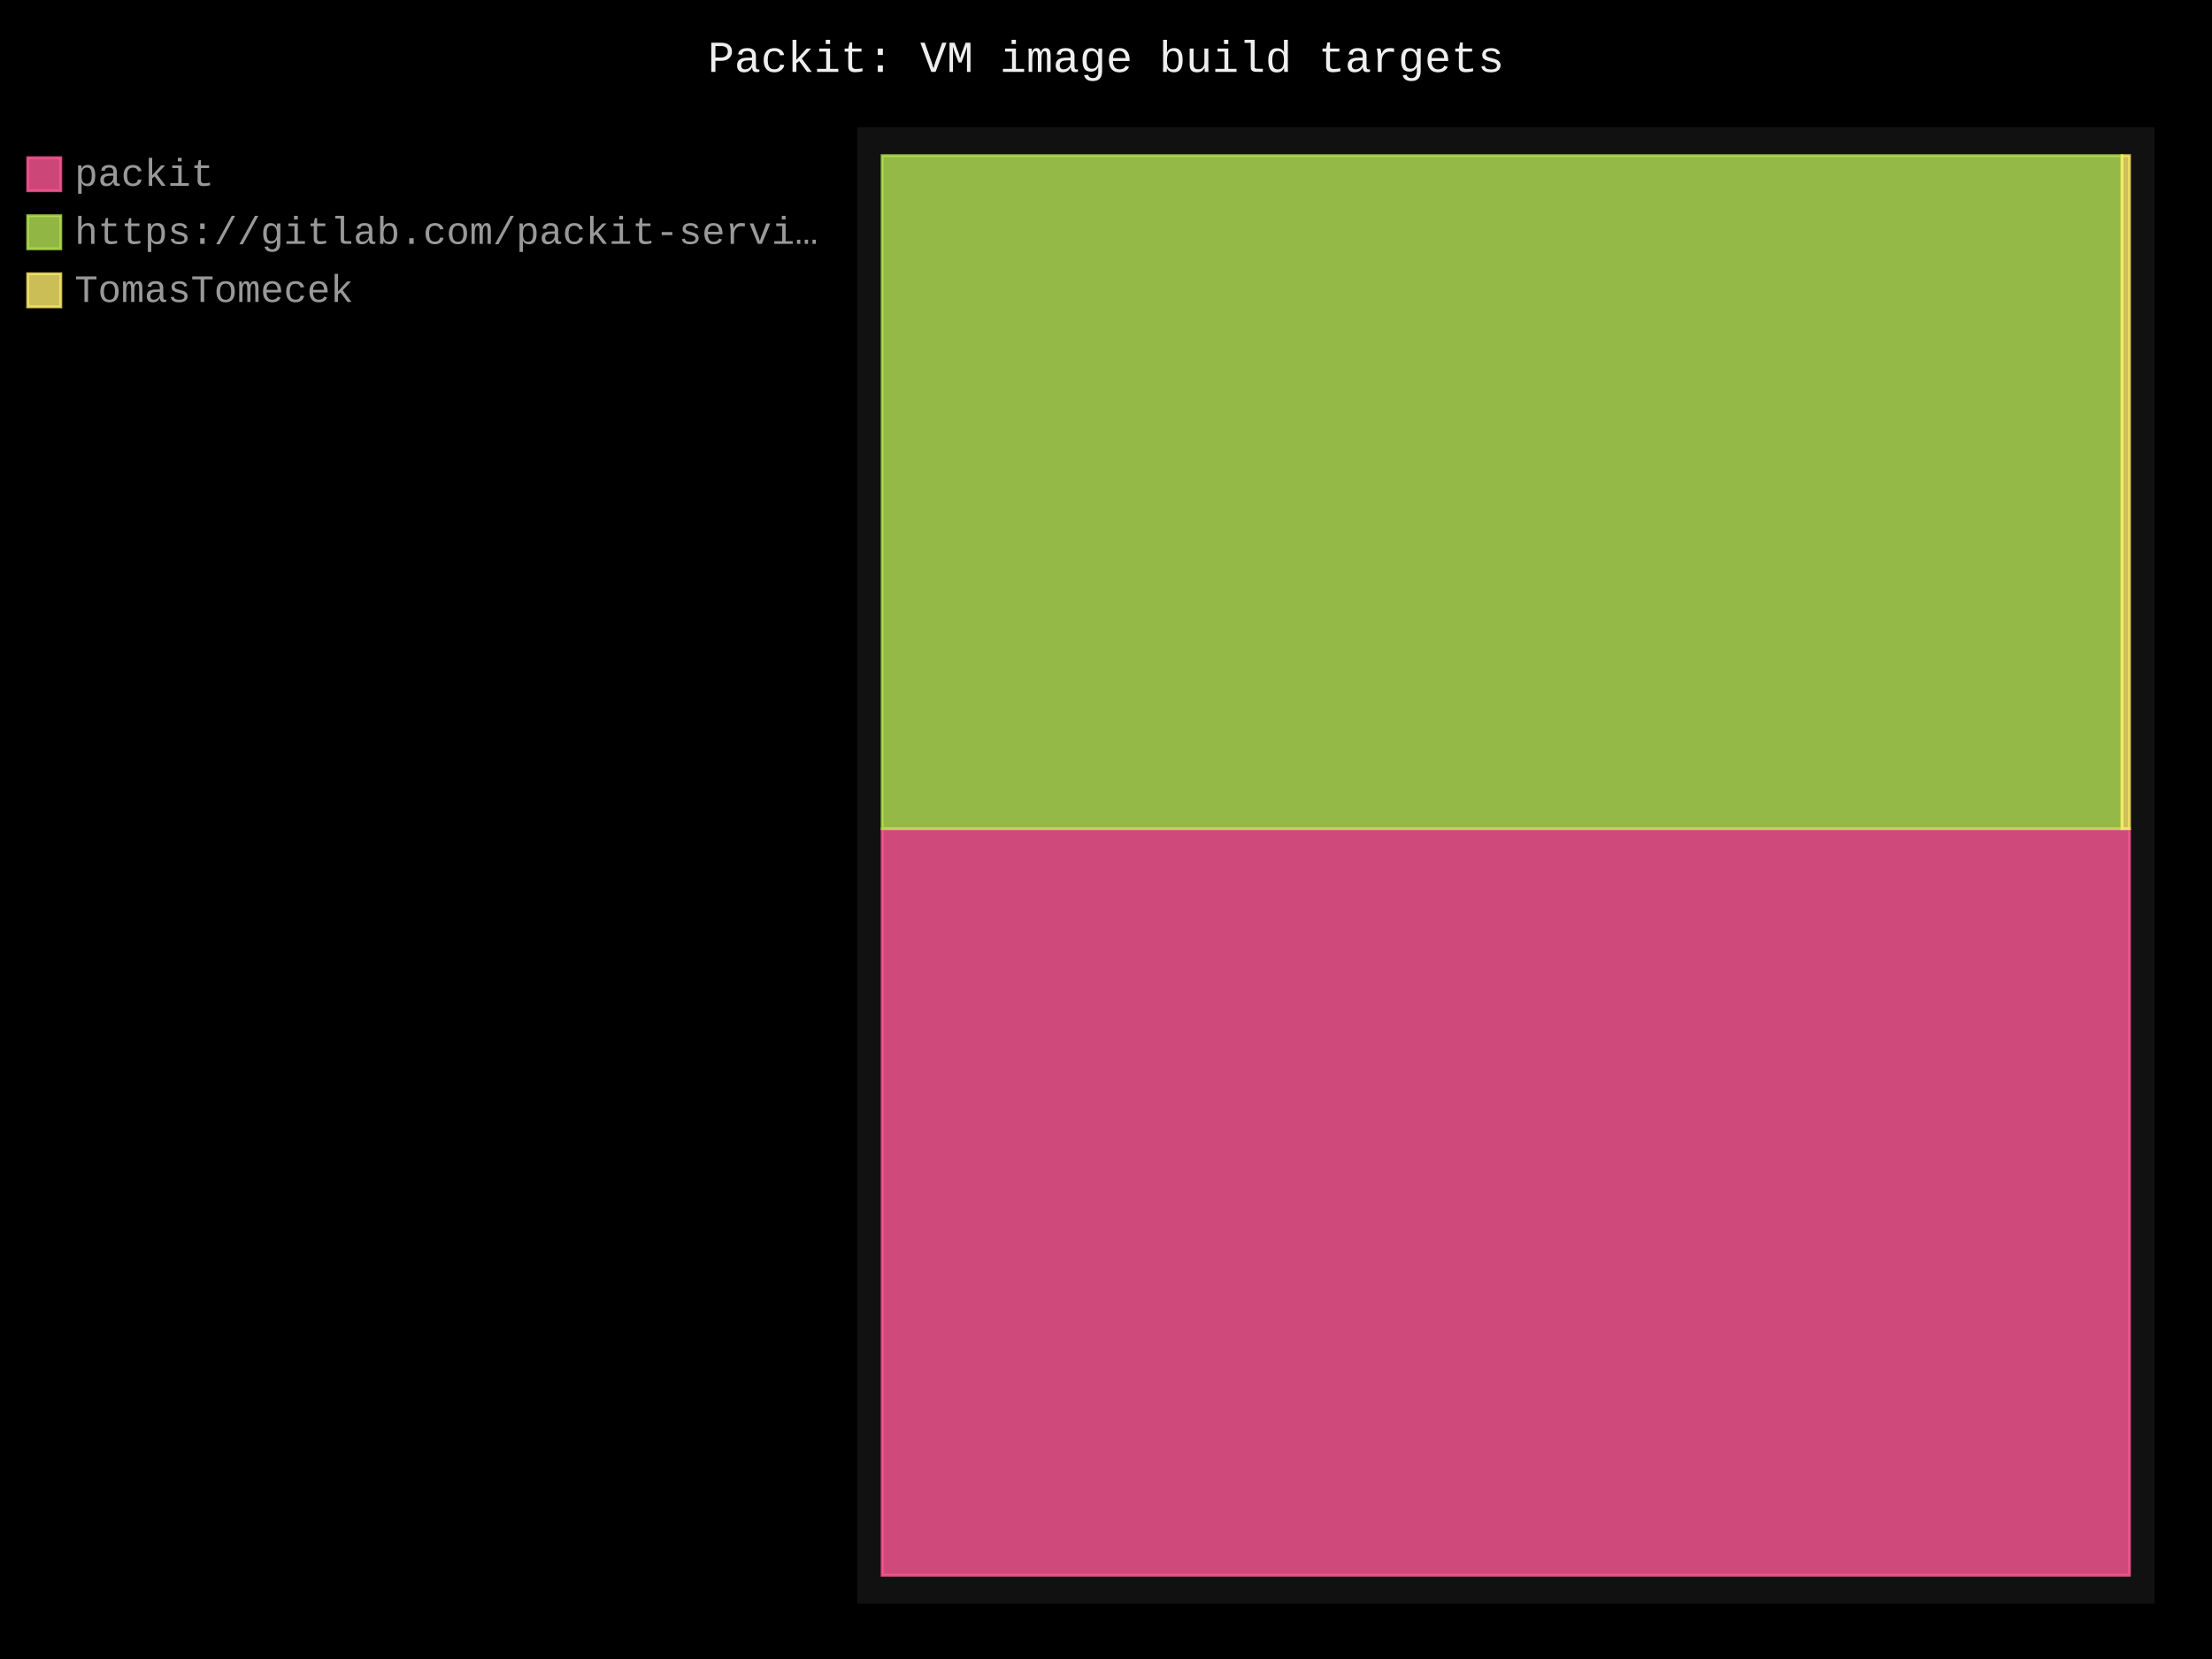
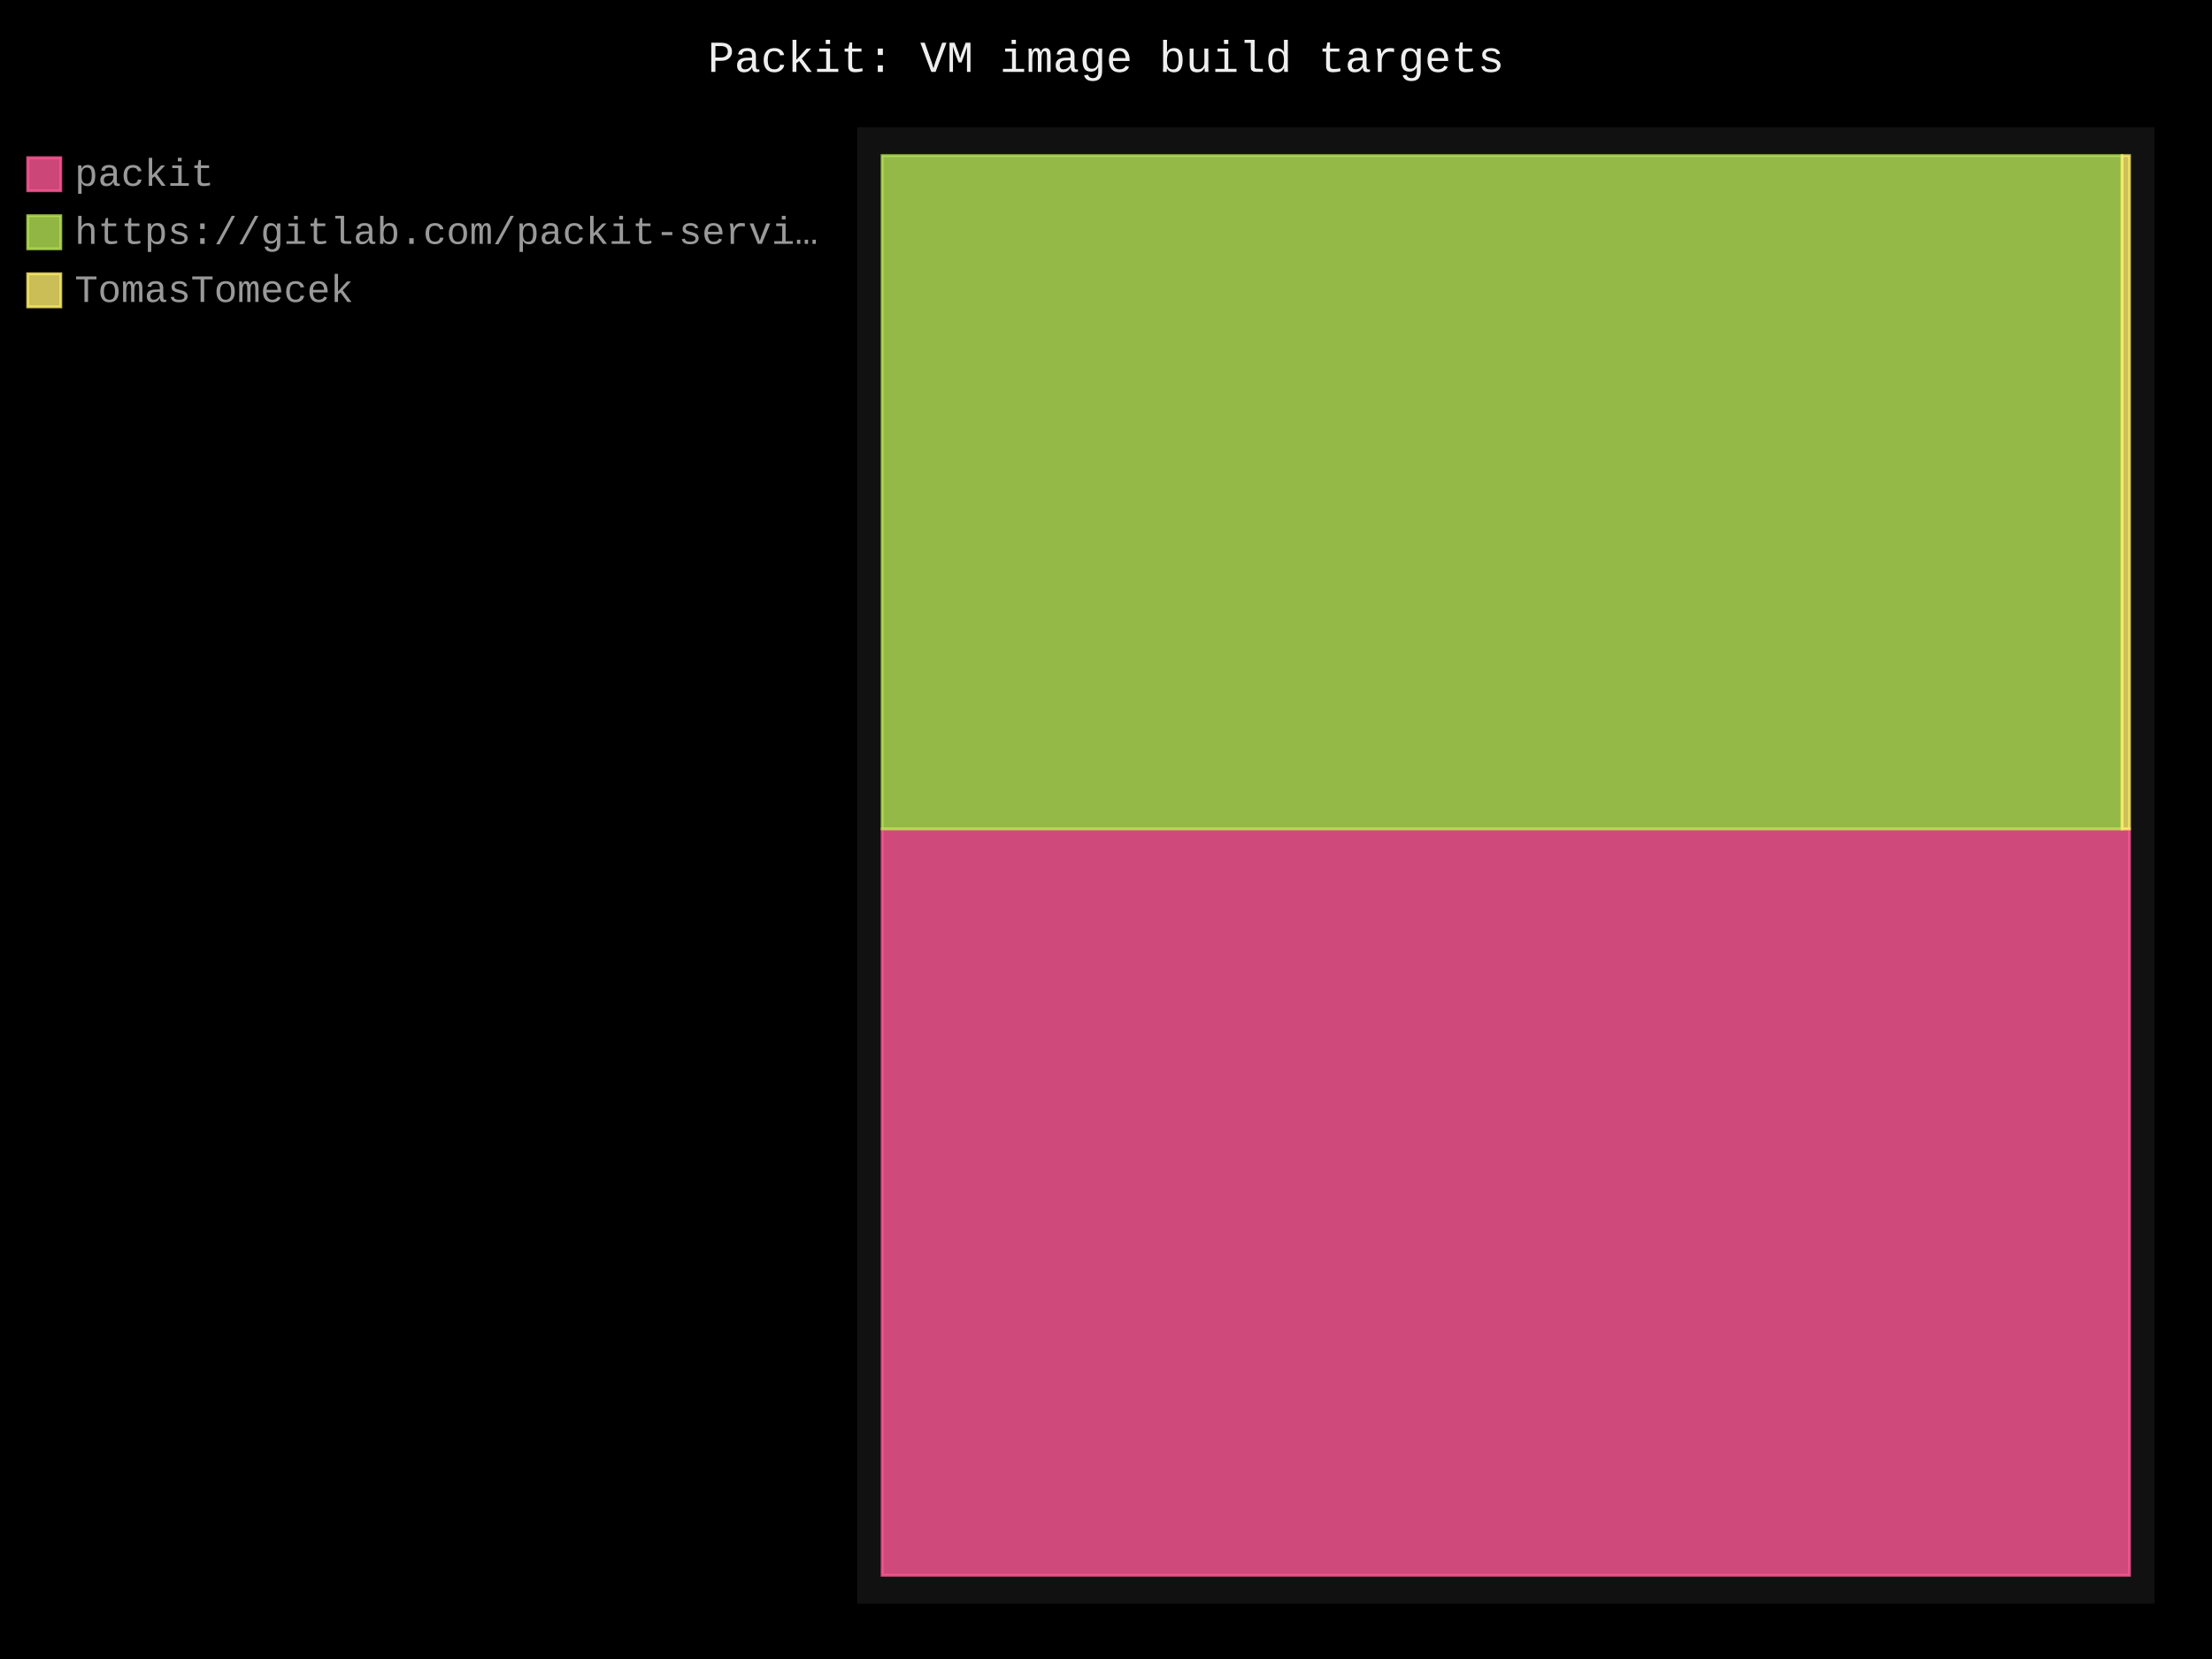
- <svg xmlns="http://www.w3.org/2000/svg" id="chart-98f7502d-3a28-4310-bf72-3bb2ac7035d8" class="pygal-chart" viewBox="0 0 800 600">
+ <svg xmlns="http://www.w3.org/2000/svg" id="chart-9e65d705-f7e1-48a3-ad87-13cbdc873002" class="pygal-chart" viewBox="0 0 800 600">
  <defs>
-     <style type="text/css">#chart-98f7502d-3a28-4310-bf72-3bb2ac7035d8{-webkit-user-select:none;-webkit-font-smoothing:antialiased;font-family:Consolas,"Liberation Mono",Menlo,Courier,monospace}#chart-98f7502d-3a28-4310-bf72-3bb2ac7035d8 .title{font-family:Consolas,"Liberation Mono",Menlo,Courier,monospace;font-size:16px}#chart-98f7502d-3a28-4310-bf72-3bb2ac7035d8 .legends .legend text{font-family:Consolas,"Liberation Mono",Menlo,Courier,monospace;font-size:14px}#chart-98f7502d-3a28-4310-bf72-3bb2ac7035d8 .axis text{font-family:Consolas,"Liberation Mono",Menlo,Courier,monospace;font-size:10px}#chart-98f7502d-3a28-4310-bf72-3bb2ac7035d8 .axis text.major{font-family:Consolas,"Liberation Mono",Menlo,Courier,monospace;font-size:10px}#chart-98f7502d-3a28-4310-bf72-3bb2ac7035d8 .text-overlay text.value{font-family:Consolas,"Liberation Mono",Menlo,Courier,monospace;font-size:16px}#chart-98f7502d-3a28-4310-bf72-3bb2ac7035d8 .text-overlay text.label{font-family:Consolas,"Liberation Mono",Menlo,Courier,monospace;font-size:10px}#chart-98f7502d-3a28-4310-bf72-3bb2ac7035d8 .tooltip{font-family:Consolas,"Liberation Mono",Menlo,Courier,monospace;font-size:14px}#chart-98f7502d-3a28-4310-bf72-3bb2ac7035d8 text.no_data{font-family:Consolas,"Liberation Mono",Menlo,Courier,monospace;font-size:64px}
- #chart-98f7502d-3a28-4310-bf72-3bb2ac7035d8{background-color:black}#chart-98f7502d-3a28-4310-bf72-3bb2ac7035d8 path,#chart-98f7502d-3a28-4310-bf72-3bb2ac7035d8 line,#chart-98f7502d-3a28-4310-bf72-3bb2ac7035d8 rect,#chart-98f7502d-3a28-4310-bf72-3bb2ac7035d8 circle{-webkit-transition:250ms;-moz-transition:250ms;transition:250ms}#chart-98f7502d-3a28-4310-bf72-3bb2ac7035d8 .graph &gt; .background{fill:black}#chart-98f7502d-3a28-4310-bf72-3bb2ac7035d8 .plot &gt; .background{fill:#111}#chart-98f7502d-3a28-4310-bf72-3bb2ac7035d8 .graph{fill:#999}#chart-98f7502d-3a28-4310-bf72-3bb2ac7035d8 text.no_data{fill:#eee}#chart-98f7502d-3a28-4310-bf72-3bb2ac7035d8 .title{fill:#eee}#chart-98f7502d-3a28-4310-bf72-3bb2ac7035d8 .legends .legend text{fill:#999}#chart-98f7502d-3a28-4310-bf72-3bb2ac7035d8 .legends .legend:hover text{fill:#eee}#chart-98f7502d-3a28-4310-bf72-3bb2ac7035d8 .axis .line{stroke:#eee}#chart-98f7502d-3a28-4310-bf72-3bb2ac7035d8 .axis .guide.line{stroke:#555}#chart-98f7502d-3a28-4310-bf72-3bb2ac7035d8 .axis .major.line{stroke:#999}#chart-98f7502d-3a28-4310-bf72-3bb2ac7035d8 .axis text.major{fill:#eee}#chart-98f7502d-3a28-4310-bf72-3bb2ac7035d8 .axis.y .guides:hover .guide.line,#chart-98f7502d-3a28-4310-bf72-3bb2ac7035d8 .line-graph .axis.x .guides:hover .guide.line,#chart-98f7502d-3a28-4310-bf72-3bb2ac7035d8 .stackedline-graph .axis.x .guides:hover .guide.line,#chart-98f7502d-3a28-4310-bf72-3bb2ac7035d8 .xy-graph .axis.x .guides:hover .guide.line{stroke:#eee}#chart-98f7502d-3a28-4310-bf72-3bb2ac7035d8 .axis .guides:hover text{fill:#eee}#chart-98f7502d-3a28-4310-bf72-3bb2ac7035d8 .reactive{fill-opacity:.8;stroke-opacity:.8;stroke-width:1}#chart-98f7502d-3a28-4310-bf72-3bb2ac7035d8 .ci{stroke:#999}#chart-98f7502d-3a28-4310-bf72-3bb2ac7035d8 .reactive.active,#chart-98f7502d-3a28-4310-bf72-3bb2ac7035d8 .active .reactive{fill-opacity:.4;stroke-opacity:.9;stroke-width:4}#chart-98f7502d-3a28-4310-bf72-3bb2ac7035d8 .ci .reactive.active{stroke-width:1.5}#chart-98f7502d-3a28-4310-bf72-3bb2ac7035d8 .series text{fill:#eee}#chart-98f7502d-3a28-4310-bf72-3bb2ac7035d8 .tooltip rect{fill:#111;stroke:#eee;-webkit-transition:opacity 250ms;-moz-transition:opacity 250ms;transition:opacity 250ms}#chart-98f7502d-3a28-4310-bf72-3bb2ac7035d8 .tooltip .label{fill:#999}#chart-98f7502d-3a28-4310-bf72-3bb2ac7035d8 .tooltip .label{fill:#999}#chart-98f7502d-3a28-4310-bf72-3bb2ac7035d8 .tooltip .legend{font-size:.8em;fill:#555}#chart-98f7502d-3a28-4310-bf72-3bb2ac7035d8 .tooltip .x_label{font-size:.6em;fill:#eee}#chart-98f7502d-3a28-4310-bf72-3bb2ac7035d8 .tooltip .xlink{font-size:.5em;text-decoration:underline}#chart-98f7502d-3a28-4310-bf72-3bb2ac7035d8 .tooltip .value{font-size:1.5em}#chart-98f7502d-3a28-4310-bf72-3bb2ac7035d8 .bound{font-size:.5em}#chart-98f7502d-3a28-4310-bf72-3bb2ac7035d8 .max-value{font-size:.75em;fill:#555}#chart-98f7502d-3a28-4310-bf72-3bb2ac7035d8 .map-element{fill:#111;stroke:#555 !important}#chart-98f7502d-3a28-4310-bf72-3bb2ac7035d8 .map-element .reactive{fill-opacity:inherit;stroke-opacity:inherit}#chart-98f7502d-3a28-4310-bf72-3bb2ac7035d8 .color-0,#chart-98f7502d-3a28-4310-bf72-3bb2ac7035d8 .color-0 a:visited{stroke:#ff5995;fill:#ff5995}#chart-98f7502d-3a28-4310-bf72-3bb2ac7035d8 .color-1,#chart-98f7502d-3a28-4310-bf72-3bb2ac7035d8 .color-1 a:visited{stroke:#b6e354;fill:#b6e354}#chart-98f7502d-3a28-4310-bf72-3bb2ac7035d8 .color-2,#chart-98f7502d-3a28-4310-bf72-3bb2ac7035d8 .color-2 a:visited{stroke:#feed6c;fill:#feed6c}#chart-98f7502d-3a28-4310-bf72-3bb2ac7035d8 .text-overlay .color-0 text{fill:black}#chart-98f7502d-3a28-4310-bf72-3bb2ac7035d8 .text-overlay .color-1 text{fill:black}#chart-98f7502d-3a28-4310-bf72-3bb2ac7035d8 .text-overlay .color-2 text{fill:black}
- #chart-98f7502d-3a28-4310-bf72-3bb2ac7035d8 text.no_data{text-anchor:middle}#chart-98f7502d-3a28-4310-bf72-3bb2ac7035d8 .guide.line{fill:none}#chart-98f7502d-3a28-4310-bf72-3bb2ac7035d8 .centered{text-anchor:middle}#chart-98f7502d-3a28-4310-bf72-3bb2ac7035d8 .title{text-anchor:middle}#chart-98f7502d-3a28-4310-bf72-3bb2ac7035d8 .legends .legend text{fill-opacity:1}#chart-98f7502d-3a28-4310-bf72-3bb2ac7035d8 .axis.x text{text-anchor:middle}#chart-98f7502d-3a28-4310-bf72-3bb2ac7035d8 .axis.x:not(.web) text[transform]{text-anchor:start}#chart-98f7502d-3a28-4310-bf72-3bb2ac7035d8 .axis.x:not(.web) text[transform].backwards{text-anchor:end}#chart-98f7502d-3a28-4310-bf72-3bb2ac7035d8 .axis.y text{text-anchor:end}#chart-98f7502d-3a28-4310-bf72-3bb2ac7035d8 .axis.y text[transform].backwards{text-anchor:start}#chart-98f7502d-3a28-4310-bf72-3bb2ac7035d8 .axis.y2 text{text-anchor:start}#chart-98f7502d-3a28-4310-bf72-3bb2ac7035d8 .axis.y2 text[transform].backwards{text-anchor:end}#chart-98f7502d-3a28-4310-bf72-3bb2ac7035d8 .axis .guide.line{stroke-dasharray:4,4;stroke:black}#chart-98f7502d-3a28-4310-bf72-3bb2ac7035d8 .axis .major.guide.line{stroke-dasharray:6,6;stroke:black}#chart-98f7502d-3a28-4310-bf72-3bb2ac7035d8 .horizontal .axis.y .guide.line,#chart-98f7502d-3a28-4310-bf72-3bb2ac7035d8 .horizontal .axis.y2 .guide.line,#chart-98f7502d-3a28-4310-bf72-3bb2ac7035d8 .vertical .axis.x .guide.line{opacity:0}#chart-98f7502d-3a28-4310-bf72-3bb2ac7035d8 .horizontal .axis.always_show .guide.line,#chart-98f7502d-3a28-4310-bf72-3bb2ac7035d8 .vertical .axis.always_show .guide.line{opacity:1 !important}#chart-98f7502d-3a28-4310-bf72-3bb2ac7035d8 .axis.y .guides:hover .guide.line,#chart-98f7502d-3a28-4310-bf72-3bb2ac7035d8 .axis.y2 .guides:hover .guide.line,#chart-98f7502d-3a28-4310-bf72-3bb2ac7035d8 .axis.x .guides:hover .guide.line{opacity:1}#chart-98f7502d-3a28-4310-bf72-3bb2ac7035d8 .axis .guides:hover text{opacity:1}#chart-98f7502d-3a28-4310-bf72-3bb2ac7035d8 .nofill{fill:none}#chart-98f7502d-3a28-4310-bf72-3bb2ac7035d8 .subtle-fill{fill-opacity:.2}#chart-98f7502d-3a28-4310-bf72-3bb2ac7035d8 .dot{stroke-width:1px;fill-opacity:1;stroke-opacity:1}#chart-98f7502d-3a28-4310-bf72-3bb2ac7035d8 .dot.active{stroke-width:5px}#chart-98f7502d-3a28-4310-bf72-3bb2ac7035d8 .dot.negative{fill:transparent}#chart-98f7502d-3a28-4310-bf72-3bb2ac7035d8 text,#chart-98f7502d-3a28-4310-bf72-3bb2ac7035d8 tspan{stroke:none !important}#chart-98f7502d-3a28-4310-bf72-3bb2ac7035d8 .series text.active{opacity:1}#chart-98f7502d-3a28-4310-bf72-3bb2ac7035d8 .tooltip rect{fill-opacity:.95;stroke-width:.5}#chart-98f7502d-3a28-4310-bf72-3bb2ac7035d8 .tooltip text{fill-opacity:1}#chart-98f7502d-3a28-4310-bf72-3bb2ac7035d8 .showable{visibility:hidden}#chart-98f7502d-3a28-4310-bf72-3bb2ac7035d8 .showable.shown{visibility:visible}#chart-98f7502d-3a28-4310-bf72-3bb2ac7035d8 .gauge-background{fill:rgba(229,229,229,1);stroke:none}#chart-98f7502d-3a28-4310-bf72-3bb2ac7035d8 .bg-lines{stroke:black;stroke-width:2px}</style>
+     <style type="text/css">#chart-9e65d705-f7e1-48a3-ad87-13cbdc873002{-webkit-user-select:none;-webkit-font-smoothing:antialiased;font-family:Consolas,"Liberation Mono",Menlo,Courier,monospace}#chart-9e65d705-f7e1-48a3-ad87-13cbdc873002 .title{font-family:Consolas,"Liberation Mono",Menlo,Courier,monospace;font-size:16px}#chart-9e65d705-f7e1-48a3-ad87-13cbdc873002 .legends .legend text{font-family:Consolas,"Liberation Mono",Menlo,Courier,monospace;font-size:14px}#chart-9e65d705-f7e1-48a3-ad87-13cbdc873002 .axis text{font-family:Consolas,"Liberation Mono",Menlo,Courier,monospace;font-size:10px}#chart-9e65d705-f7e1-48a3-ad87-13cbdc873002 .axis text.major{font-family:Consolas,"Liberation Mono",Menlo,Courier,monospace;font-size:10px}#chart-9e65d705-f7e1-48a3-ad87-13cbdc873002 .text-overlay text.value{font-family:Consolas,"Liberation Mono",Menlo,Courier,monospace;font-size:16px}#chart-9e65d705-f7e1-48a3-ad87-13cbdc873002 .text-overlay text.label{font-family:Consolas,"Liberation Mono",Menlo,Courier,monospace;font-size:10px}#chart-9e65d705-f7e1-48a3-ad87-13cbdc873002 .tooltip{font-family:Consolas,"Liberation Mono",Menlo,Courier,monospace;font-size:14px}#chart-9e65d705-f7e1-48a3-ad87-13cbdc873002 text.no_data{font-family:Consolas,"Liberation Mono",Menlo,Courier,monospace;font-size:64px}
+ #chart-9e65d705-f7e1-48a3-ad87-13cbdc873002{background-color:black}#chart-9e65d705-f7e1-48a3-ad87-13cbdc873002 path,#chart-9e65d705-f7e1-48a3-ad87-13cbdc873002 line,#chart-9e65d705-f7e1-48a3-ad87-13cbdc873002 rect,#chart-9e65d705-f7e1-48a3-ad87-13cbdc873002 circle{-webkit-transition:250ms;-moz-transition:250ms;transition:250ms}#chart-9e65d705-f7e1-48a3-ad87-13cbdc873002 .graph &gt; .background{fill:black}#chart-9e65d705-f7e1-48a3-ad87-13cbdc873002 .plot &gt; .background{fill:#111}#chart-9e65d705-f7e1-48a3-ad87-13cbdc873002 .graph{fill:#999}#chart-9e65d705-f7e1-48a3-ad87-13cbdc873002 text.no_data{fill:#eee}#chart-9e65d705-f7e1-48a3-ad87-13cbdc873002 .title{fill:#eee}#chart-9e65d705-f7e1-48a3-ad87-13cbdc873002 .legends .legend text{fill:#999}#chart-9e65d705-f7e1-48a3-ad87-13cbdc873002 .legends .legend:hover text{fill:#eee}#chart-9e65d705-f7e1-48a3-ad87-13cbdc873002 .axis .line{stroke:#eee}#chart-9e65d705-f7e1-48a3-ad87-13cbdc873002 .axis .guide.line{stroke:#555}#chart-9e65d705-f7e1-48a3-ad87-13cbdc873002 .axis .major.line{stroke:#999}#chart-9e65d705-f7e1-48a3-ad87-13cbdc873002 .axis text.major{fill:#eee}#chart-9e65d705-f7e1-48a3-ad87-13cbdc873002 .axis.y .guides:hover .guide.line,#chart-9e65d705-f7e1-48a3-ad87-13cbdc873002 .line-graph .axis.x .guides:hover .guide.line,#chart-9e65d705-f7e1-48a3-ad87-13cbdc873002 .stackedline-graph .axis.x .guides:hover .guide.line,#chart-9e65d705-f7e1-48a3-ad87-13cbdc873002 .xy-graph .axis.x .guides:hover .guide.line{stroke:#eee}#chart-9e65d705-f7e1-48a3-ad87-13cbdc873002 .axis .guides:hover text{fill:#eee}#chart-9e65d705-f7e1-48a3-ad87-13cbdc873002 .reactive{fill-opacity:.8;stroke-opacity:.8;stroke-width:1}#chart-9e65d705-f7e1-48a3-ad87-13cbdc873002 .ci{stroke:#999}#chart-9e65d705-f7e1-48a3-ad87-13cbdc873002 .reactive.active,#chart-9e65d705-f7e1-48a3-ad87-13cbdc873002 .active .reactive{fill-opacity:.4;stroke-opacity:.9;stroke-width:4}#chart-9e65d705-f7e1-48a3-ad87-13cbdc873002 .ci .reactive.active{stroke-width:1.5}#chart-9e65d705-f7e1-48a3-ad87-13cbdc873002 .series text{fill:#eee}#chart-9e65d705-f7e1-48a3-ad87-13cbdc873002 .tooltip rect{fill:#111;stroke:#eee;-webkit-transition:opacity 250ms;-moz-transition:opacity 250ms;transition:opacity 250ms}#chart-9e65d705-f7e1-48a3-ad87-13cbdc873002 .tooltip .label{fill:#999}#chart-9e65d705-f7e1-48a3-ad87-13cbdc873002 .tooltip .label{fill:#999}#chart-9e65d705-f7e1-48a3-ad87-13cbdc873002 .tooltip .legend{font-size:.8em;fill:#555}#chart-9e65d705-f7e1-48a3-ad87-13cbdc873002 .tooltip .x_label{font-size:.6em;fill:#eee}#chart-9e65d705-f7e1-48a3-ad87-13cbdc873002 .tooltip .xlink{font-size:.5em;text-decoration:underline}#chart-9e65d705-f7e1-48a3-ad87-13cbdc873002 .tooltip .value{font-size:1.5em}#chart-9e65d705-f7e1-48a3-ad87-13cbdc873002 .bound{font-size:.5em}#chart-9e65d705-f7e1-48a3-ad87-13cbdc873002 .max-value{font-size:.75em;fill:#555}#chart-9e65d705-f7e1-48a3-ad87-13cbdc873002 .map-element{fill:#111;stroke:#555 !important}#chart-9e65d705-f7e1-48a3-ad87-13cbdc873002 .map-element .reactive{fill-opacity:inherit;stroke-opacity:inherit}#chart-9e65d705-f7e1-48a3-ad87-13cbdc873002 .color-0,#chart-9e65d705-f7e1-48a3-ad87-13cbdc873002 .color-0 a:visited{stroke:#ff5995;fill:#ff5995}#chart-9e65d705-f7e1-48a3-ad87-13cbdc873002 .color-1,#chart-9e65d705-f7e1-48a3-ad87-13cbdc873002 .color-1 a:visited{stroke:#b6e354;fill:#b6e354}#chart-9e65d705-f7e1-48a3-ad87-13cbdc873002 .color-2,#chart-9e65d705-f7e1-48a3-ad87-13cbdc873002 .color-2 a:visited{stroke:#feed6c;fill:#feed6c}#chart-9e65d705-f7e1-48a3-ad87-13cbdc873002 .text-overlay .color-0 text{fill:black}#chart-9e65d705-f7e1-48a3-ad87-13cbdc873002 .text-overlay .color-1 text{fill:black}#chart-9e65d705-f7e1-48a3-ad87-13cbdc873002 .text-overlay .color-2 text{fill:black}
+ #chart-9e65d705-f7e1-48a3-ad87-13cbdc873002 text.no_data{text-anchor:middle}#chart-9e65d705-f7e1-48a3-ad87-13cbdc873002 .guide.line{fill:none}#chart-9e65d705-f7e1-48a3-ad87-13cbdc873002 .centered{text-anchor:middle}#chart-9e65d705-f7e1-48a3-ad87-13cbdc873002 .title{text-anchor:middle}#chart-9e65d705-f7e1-48a3-ad87-13cbdc873002 .legends .legend text{fill-opacity:1}#chart-9e65d705-f7e1-48a3-ad87-13cbdc873002 .axis.x text{text-anchor:middle}#chart-9e65d705-f7e1-48a3-ad87-13cbdc873002 .axis.x:not(.web) text[transform]{text-anchor:start}#chart-9e65d705-f7e1-48a3-ad87-13cbdc873002 .axis.x:not(.web) text[transform].backwards{text-anchor:end}#chart-9e65d705-f7e1-48a3-ad87-13cbdc873002 .axis.y text{text-anchor:end}#chart-9e65d705-f7e1-48a3-ad87-13cbdc873002 .axis.y text[transform].backwards{text-anchor:start}#chart-9e65d705-f7e1-48a3-ad87-13cbdc873002 .axis.y2 text{text-anchor:start}#chart-9e65d705-f7e1-48a3-ad87-13cbdc873002 .axis.y2 text[transform].backwards{text-anchor:end}#chart-9e65d705-f7e1-48a3-ad87-13cbdc873002 .axis .guide.line{stroke-dasharray:4,4;stroke:black}#chart-9e65d705-f7e1-48a3-ad87-13cbdc873002 .axis .major.guide.line{stroke-dasharray:6,6;stroke:black}#chart-9e65d705-f7e1-48a3-ad87-13cbdc873002 .horizontal .axis.y .guide.line,#chart-9e65d705-f7e1-48a3-ad87-13cbdc873002 .horizontal .axis.y2 .guide.line,#chart-9e65d705-f7e1-48a3-ad87-13cbdc873002 .vertical .axis.x .guide.line{opacity:0}#chart-9e65d705-f7e1-48a3-ad87-13cbdc873002 .horizontal .axis.always_show .guide.line,#chart-9e65d705-f7e1-48a3-ad87-13cbdc873002 .vertical .axis.always_show .guide.line{opacity:1 !important}#chart-9e65d705-f7e1-48a3-ad87-13cbdc873002 .axis.y .guides:hover .guide.line,#chart-9e65d705-f7e1-48a3-ad87-13cbdc873002 .axis.y2 .guides:hover .guide.line,#chart-9e65d705-f7e1-48a3-ad87-13cbdc873002 .axis.x .guides:hover .guide.line{opacity:1}#chart-9e65d705-f7e1-48a3-ad87-13cbdc873002 .axis .guides:hover text{opacity:1}#chart-9e65d705-f7e1-48a3-ad87-13cbdc873002 .nofill{fill:none}#chart-9e65d705-f7e1-48a3-ad87-13cbdc873002 .subtle-fill{fill-opacity:.2}#chart-9e65d705-f7e1-48a3-ad87-13cbdc873002 .dot{stroke-width:1px;fill-opacity:1;stroke-opacity:1}#chart-9e65d705-f7e1-48a3-ad87-13cbdc873002 .dot.active{stroke-width:5px}#chart-9e65d705-f7e1-48a3-ad87-13cbdc873002 .dot.negative{fill:transparent}#chart-9e65d705-f7e1-48a3-ad87-13cbdc873002 text,#chart-9e65d705-f7e1-48a3-ad87-13cbdc873002 tspan{stroke:none !important}#chart-9e65d705-f7e1-48a3-ad87-13cbdc873002 .series text.active{opacity:1}#chart-9e65d705-f7e1-48a3-ad87-13cbdc873002 .tooltip rect{fill-opacity:.95;stroke-width:.5}#chart-9e65d705-f7e1-48a3-ad87-13cbdc873002 .tooltip text{fill-opacity:1}#chart-9e65d705-f7e1-48a3-ad87-13cbdc873002 .showable{visibility:hidden}#chart-9e65d705-f7e1-48a3-ad87-13cbdc873002 .showable.shown{visibility:visible}#chart-9e65d705-f7e1-48a3-ad87-13cbdc873002 .gauge-background{fill:rgba(229,229,229,1);stroke:none}#chart-9e65d705-f7e1-48a3-ad87-13cbdc873002 .bg-lines{stroke:black;stroke-width:2px}</style>
  </defs>
  <g class="graph treemap-graph vertical">
    <rect x="0" y="0" width="800" height="600" class="background" />
    <g transform="translate(310, 46)" class="plot">
      <rect x="0" y="0" width="469.2" height="534" class="background" />
      <g class="series serie-0 color-0">
        <g class="rects">
          <g class="rect">
-             <rect x="9.023" y="253.721" width="451.154" height="270.01" class="rect reactive tooltip-trigger" />
+             <rect x="9.023" y="253.797" width="451.154" height="269.934" class="rect reactive tooltip-trigger" />
          </g>
        </g>
      </g>
      <g class="series serie-1 color-1">
        <g class="rects">
          <g class="rect">
-             <rect x="9.023" y="10.269" width="448.42" height="243.452" class="rect reactive tooltip-trigger" />
+             <rect x="9.023" y="10.269" width="448.436" height="243.527" class="rect reactive tooltip-trigger" />
          </g>
        </g>
      </g>
      <g class="series serie-2 color-2">
        <g class="rects">
          <g class="rect">
-             <rect x="457.443" y="10.269" width="2.734" height="243.452" class="rect reactive tooltip-trigger" />
+             <rect x="457.459" y="10.269" width="2.718" height="243.527" class="rect reactive tooltip-trigger" />
          </g>
        </g>
      </g>
    </g>
    <g class="titles">
      <text x="400.0" y="26" class="title plot_title">Packit: VM image build targets</text>
    </g>
    <g transform="translate(310, 46)" class="plot overlay">
      <g class="series serie-0 color-0" />
      <g class="series serie-1 color-1" />
      <g class="series serie-2 color-2" />
    </g>
    <g transform="translate(310, 46)" class="plot text-overlay">
      <g class="series serie-0 color-0" />
      <g class="series serie-1 color-1" />
      <g class="series serie-2 color-2" />
    </g>
    <g transform="translate(310, 46)" class="plot tooltip-overlay">
      <g transform="translate(0 0)" style="opacity: 0" class="tooltip">
        <rect rx="0" ry="0" width="0" height="0" class="tooltip-box" />
        <g class="text" />
      </g>
    </g>
    <g transform="translate(10, 56)" class="legends">
      <g id="activate-serie-0" class="legend reactive activate-serie">
        <rect x="0.0" y="1.0" width="12" height="12" class="color-0 reactive" />
        <text x="17.0" y="11.2">packit</text>
      </g>
      <g id="activate-serie-1" class="legend reactive activate-serie">
        <rect x="0.0" y="22.0" width="12" height="12" class="color-1 reactive" />
        <text x="17.0" y="32.2">https://gitlab.com/packit-servi…</text>
      </g>
      <g id="activate-serie-2" class="legend reactive activate-serie">
        <rect x="0.0" y="43.0" width="12" height="12" class="color-2 reactive" />
        <text x="17.0" y="53.2">TomasTomecek</text>
      </g>
    </g>
    <g transform="translate(790, 56)" class="legends" />
  </g>
</svg>
